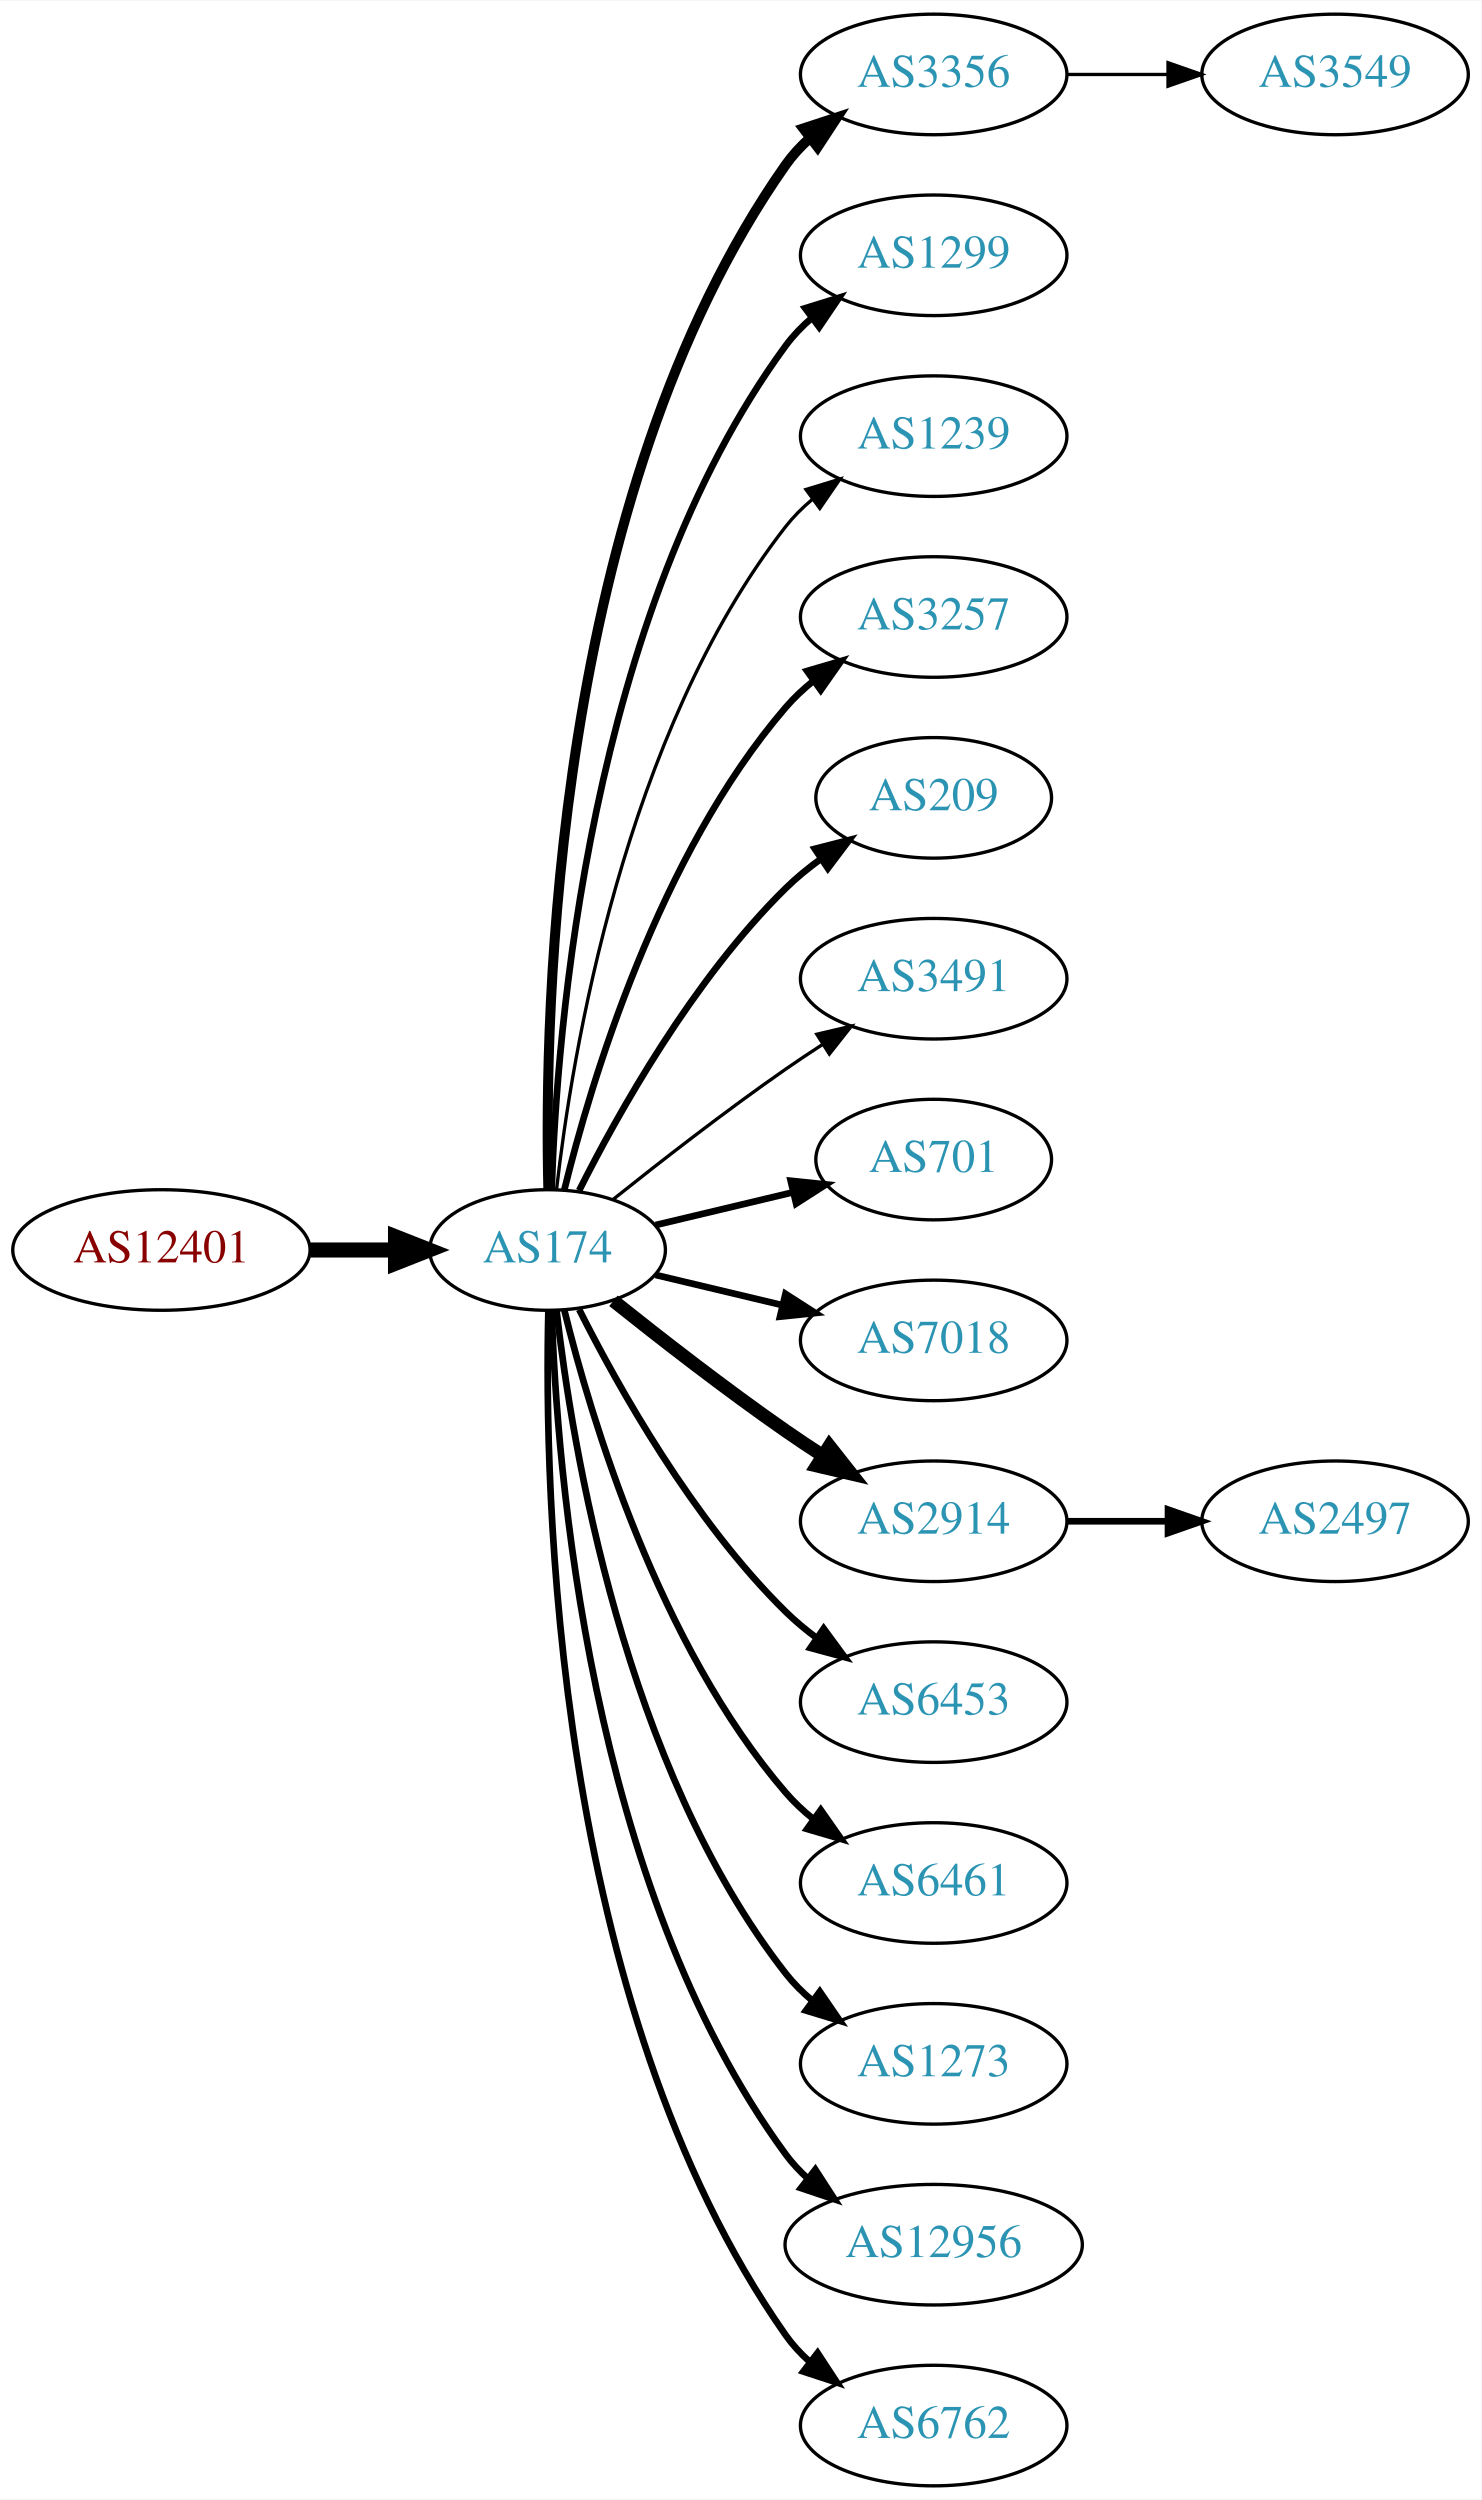
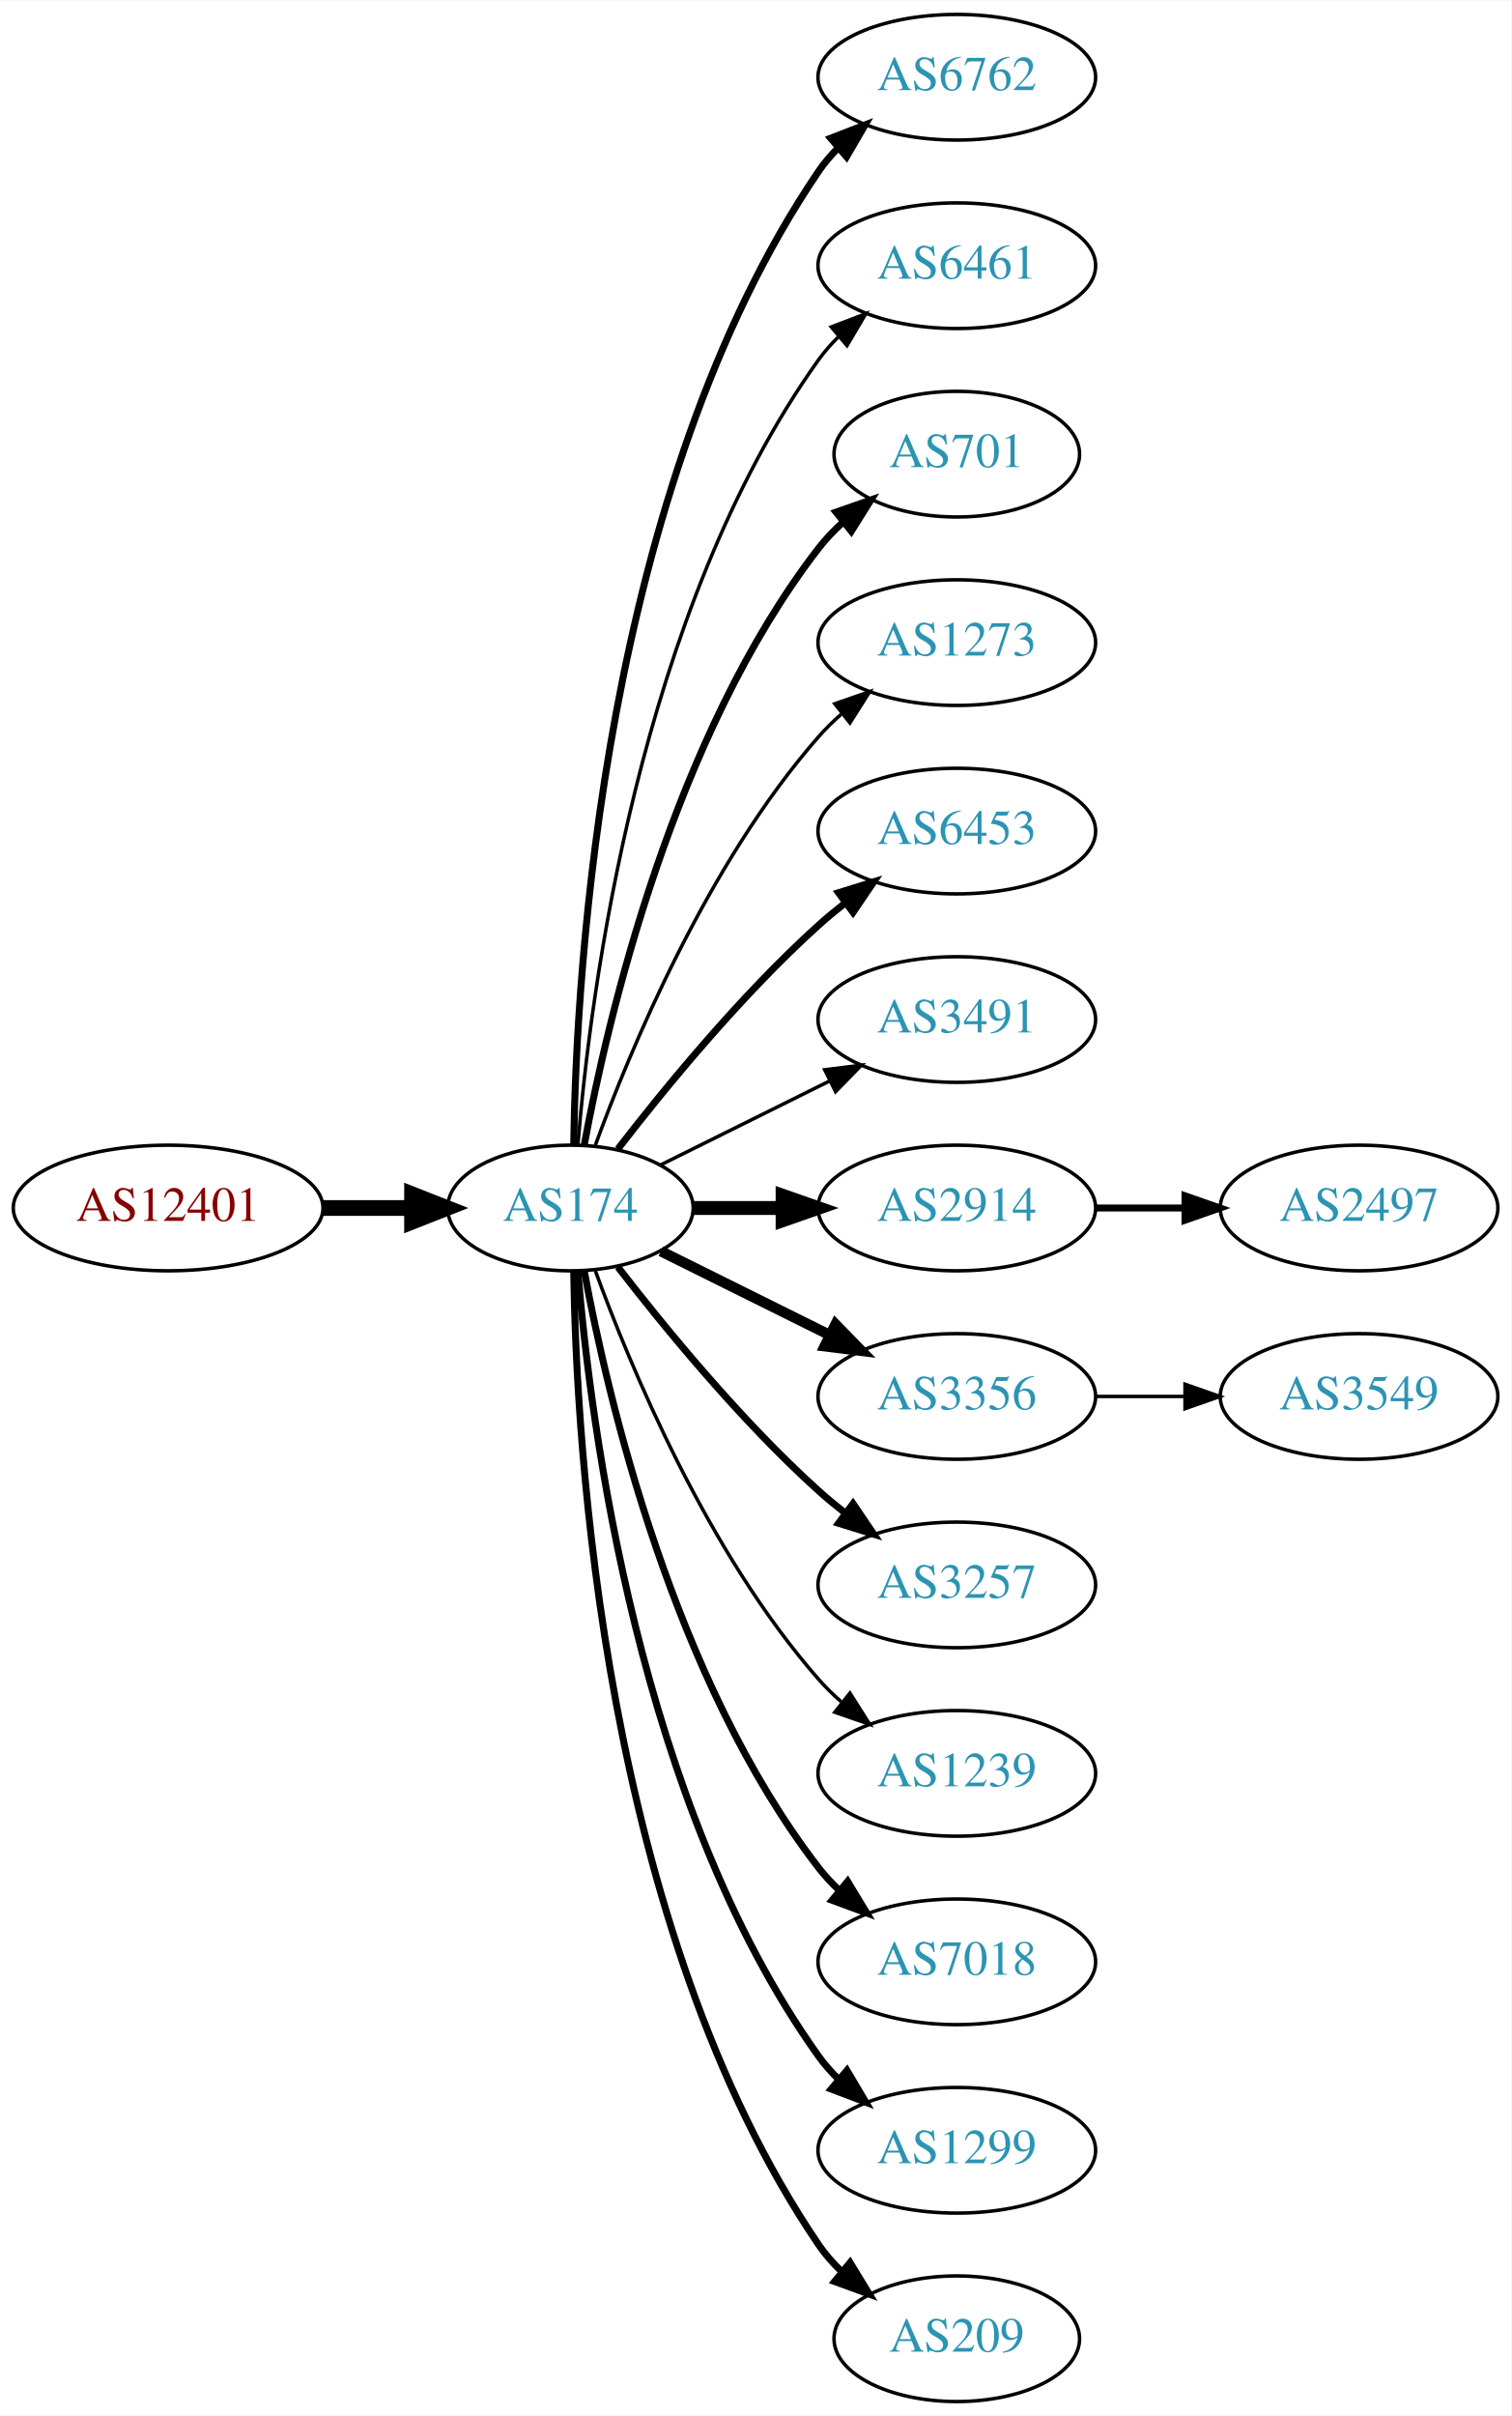
- <svg xmlns="http://www.w3.org/2000/svg" xmlns:xlink="http://www.w3.org/1999/xlink" width="442pt" height="746pt" viewBox="0.00 0.00 442.27 746.00">
-   <g id="graph0" class="graph" transform="scale(1 1) rotate(0) translate(4 742)">
-     <polygon fill="white" stroke="none" points="-4,4 -4,-742 438.271,-742 438.271,4 -4,4" />
+ <svg xmlns="http://www.w3.org/2000/svg" xmlns:xlink="http://www.w3.org/1999/xlink" width="433pt" height="692pt" viewBox="0.00 0.00 433.17 692.00">
+   <g id="graph0" class="graph" transform="scale(1 1) rotate(0) translate(4 688)">
+     <polygon fill="white" stroke="none" points="-4,4 -4,-688 429.172,-688 429.172,4 -4,4" />
    <g id="node1" class="node">
      <g id="a_node1">
        <a xlink:href="/asn/12401" xlink:title="AS12401 ~ Puchsbaumplatz 2 / 7-8 [AT]">
-           <ellipse fill="#ffffff" stroke="black" cx="44.196" cy="-369" rx="44.393" ry="18" />
-           <text text-anchor="middle" x="44.196" y="-365.3" font-family="Times,serif" font-size="14.00" fill="#880000">AS12401</text>
+           <ellipse fill="#ffffff" stroke="black" cx="44.196" cy="-342" rx="44.393" ry="18" />
+           <text text-anchor="middle" x="44.196" y="-338.3" font-family="Times,serif" font-size="14.00" fill="#880000">AS12401</text>
        </a>
      </g>
    </g>
    <g id="node2" class="node">
      <g id="a_node2">
        <a xlink:href="/asn/174" xlink:title="AS174 ~ Cogent Communications [US]">
-           <ellipse fill="#ffffff" stroke="black" cx="159.489" cy="-369" rx="35.194" ry="18" />
-           <text text-anchor="middle" x="159.489" y="-365.3" font-family="Times,serif" font-size="14.00" fill="#2c94b3">AS174</text>
+           <ellipse fill="#ffffff" stroke="black" cx="159.489" cy="-342" rx="35.194" ry="18" />
+           <text text-anchor="middle" x="159.489" y="-338.3" font-family="Times,serif" font-size="14.00" fill="#2c94b3">AS174</text>
        </a>
      </g>
    </g>
    <g id="edge1" class="edge">
-       <path fill="none" stroke="black" stroke-width="4.5" d="M88.674,-369C96.923,-369 105.566,-369 113.85,-369" />
-       <polygon fill="black" stroke="black" stroke-width="4.5" points="114.094,-372.938 124.094,-369 114.094,-365.063 114.094,-372.938" />
+       <path fill="none" stroke="black" stroke-width="4.5" d="M88.674,-342C96.923,-342 105.566,-342 113.85,-342" />
+       <polygon fill="black" stroke="black" stroke-width="4.5" points="114.094,-345.938 124.094,-342 114.094,-338.063 114.094,-345.938" />
    </g>
    <g id="node3" class="node">
      <g id="a_node3">
-         <a xlink:href="/asn/3356" xlink:title="AS3356 ~ Level 3 Parent, LLC [US]">
-           <ellipse fill="#ffffff" stroke="black" cx="274.782" cy="-720" rx="39.794" ry="18" />
-           <text text-anchor="middle" x="274.782" y="-716.3" font-family="Times,serif" font-size="14.00" fill="#2c94b3">AS3356</text>
+         <a xlink:href="/asn/6762" xlink:title="AS6762 ~ TELECOM ITALIA SPARKLE S.p.A. [IT]">
+           <ellipse fill="#ffffff" stroke="black" cx="270.232" cy="-666" rx="39.794" ry="18" />
+           <text text-anchor="middle" x="270.232" y="-662.3" font-family="Times,serif" font-size="14.00" fill="#2c94b3">AS6762</text>
        </a>
      </g>
    </g>
    <g id="edge2" class="edge">
-       <path fill="none" stroke="black" stroke-width="3" d="M159.734,-387.046C158.442,-439.441 161.092,-594.12 230.586,-693 232.569,-695.822 234.951,-698.411 237.563,-700.772" />
-       <polygon fill="black" stroke="black" stroke-width="3" points="235.859,-703.875 245.925,-707.178 240.115,-698.318 235.859,-703.875" />
+       <path fill="none" stroke="black" stroke-width="2" d="M160.435,-360.147C161.138,-409.412 168.843,-548.045 230.586,-639 232.224,-641.412 234.154,-643.676 236.264,-645.786" />
+       <polygon fill="black" stroke="black" stroke-width="2" points="234.085,-648.529 243.964,-652.359 238.63,-643.205 234.085,-648.529" />
    </g>
    <g id="node4" class="node">
      <g id="a_node4">
-         <a xlink:href="/asn/1299" xlink:title="AS1299 ~ Telia Carrier [EU]">
-           <ellipse fill="#ffffff" stroke="black" cx="274.782" cy="-666" rx="39.794" ry="18" />
-           <text text-anchor="middle" x="274.782" y="-662.3" font-family="Times,serif" font-size="14.00" fill="#2c94b3">AS1299</text>
+         <a xlink:href="/asn/6461" xlink:title="AS6461 ~ Zayo Bandwidth [US]">
+           <ellipse fill="#ffffff" stroke="black" cx="270.232" cy="-612" rx="39.794" ry="18" />
+           <text text-anchor="middle" x="270.232" y="-608.3" font-family="Times,serif" font-size="14.00" fill="#2c94b3">AS6461</text>
        </a>
      </g>
    </g>
    <g id="edge3" class="edge">
-       <path fill="none" stroke="black" stroke-width="2" d="M160.722,-387.008C162.187,-433.362 171.706,-558.765 230.586,-639 232.81,-642.03 235.486,-644.798 238.402,-647.308" />
-       <polygon fill="black" stroke="black" stroke-width="2" points="236.425,-650.199 246.54,-653.35 240.597,-644.579 236.425,-650.199" />
+       <path fill="none" stroke="black" d="M161.642,-360.246C165.174,-403.27 178.986,-512.861 230.586,-585 232.282,-587.372 234.255,-589.606 236.394,-591.695" />
+       <polygon fill="black" stroke="black" points="234.247,-594.463 244.149,-598.23 238.757,-589.11 234.247,-594.463" />
    </g>
    <g id="node5" class="node">
      <g id="a_node5">
-         <a xlink:href="/asn/1239" xlink:title="AS1239 ~ Sprint [US]">
-           <ellipse fill="#ffffff" stroke="black" cx="274.782" cy="-612" rx="39.794" ry="18" />
-           <text text-anchor="middle" x="274.782" y="-608.3" font-family="Times,serif" font-size="14.00" fill="#2c94b3">AS1239</text>
+         <a xlink:href="/asn/701" xlink:title="AS701 ~ UUNET [US]">
+           <ellipse fill="#ffffff" stroke="black" cx="270.232" cy="-558" rx="35.194" ry="18" />
+           <text text-anchor="middle" x="270.232" y="-554.3" font-family="Times,serif" font-size="14.00" fill="#2c94b3">AS701</text>
        </a>
      </g>
    </g>
    <g id="edge4" class="edge">
-       <path fill="none" stroke="black" d="M162.185,-387.16C166.726,-426.943 182.299,-523.164 230.586,-585 232.899,-587.962 235.635,-590.685 238.589,-593.167" />
-       <polygon fill="black" stroke="black" points="236.644,-596.081 246.779,-599.169 240.782,-590.435 236.644,-596.081" />
+       <path fill="none" stroke="black" stroke-width="2" d="M163.474,-360.158C170.121,-396.026 188.956,-477.146 230.586,-531 232.638,-533.655 235.024,-536.152 237.585,-538.474" />
+       <polygon fill="black" stroke="black" stroke-width="2" points="235.631,-541.392 245.63,-544.895 239.998,-535.921 235.631,-541.392" />
    </g>
    <g id="node6" class="node">
      <g id="a_node6">
-         <a xlink:href="/asn/3257" xlink:title="AS3257 ~ GTT [DE]">
-           <ellipse fill="#ffffff" stroke="black" cx="274.782" cy="-558" rx="39.794" ry="18" />
-           <text text-anchor="middle" x="274.782" y="-554.3" font-family="Times,serif" font-size="14.00" fill="#2c94b3">AS3257</text>
+         <a xlink:href="/asn/1273" xlink:title="AS1273 ~ Vodafone Group PLC [EU]">
+           <ellipse fill="#ffffff" stroke="black" cx="270.232" cy="-504" rx="39.794" ry="18" />
+           <text text-anchor="middle" x="270.232" y="-500.3" font-family="Times,serif" font-size="14.00" fill="#2c94b3">AS1273</text>
        </a>
      </g>
    </g>
    <g id="edge5" class="edge">
-       <path fill="none" stroke="black" stroke-width="2" d="M164.494,-386.948C172.398,-419.001 192.621,-486.854 230.586,-531 233.037,-533.85 235.864,-536.497 238.876,-538.932" />
-       <polygon fill="black" stroke="black" stroke-width="2" points="236.981,-541.88 247.146,-544.868 241.063,-536.193 236.981,-541.88" />
+       <path fill="none" stroke="black" d="M166.565,-359.808C176.593,-387.293 198.721,-440.665 230.586,-477 232.559,-479.25 234.757,-481.408 237.075,-483.454" />
+       <polygon fill="black" stroke="black" points="235.258,-486.481 245.268,-489.954 239.609,-480.997 235.258,-486.481" />
    </g>
    <g id="node7" class="node">
      <g id="a_node7">
-         <a xlink:href="/asn/209" xlink:title="AS209 ~ CenturyLink Communications, LLC [US]">
-           <ellipse fill="#ffffff" stroke="black" cx="274.782" cy="-504" rx="35.194" ry="18" />
-           <text text-anchor="middle" x="274.782" y="-500.3" font-family="Times,serif" font-size="14.00" fill="#2c94b3">AS209</text>
+         <a xlink:href="/asn/6453" xlink:title="AS6453 ~ TATA COMMUNICATIONS (AMERICA) INC [US]">
+           <ellipse fill="#ffffff" stroke="black" cx="270.232" cy="-450" rx="39.794" ry="18" />
+           <text text-anchor="middle" x="270.232" y="-446.3" font-family="Times,serif" font-size="14.00" fill="#2c94b3">AS6453</text>
        </a>
      </g>
    </g>
    <g id="edge6" class="edge">
-       <path fill="none" stroke="black" stroke-width="2" d="M168.92,-386.751C180.434,-409.639 202.85,-449.733 230.586,-477 233.794,-480.154 237.434,-483.121 241.206,-485.85" />
-       <polygon fill="black" stroke="black" stroke-width="2" points="239.299,-488.786 249.56,-491.427 243.186,-482.964 239.299,-488.786" />
+       <path fill="none" stroke="black" stroke-width="2" d="M173.096,-358.903C186.355,-376.083 208.347,-402.952 230.586,-423 233.018,-425.192 235.633,-427.358 238.315,-429.453" />
+       <polygon fill="black" stroke="black" stroke-width="2" points="236.327,-432.336 246.445,-435.479 240.495,-426.713 236.327,-432.336" />
    </g>
    <g id="node8" class="node">
      <g id="a_node8">
        <a xlink:href="/asn/3491" xlink:title="AS3491 ~ PCCW Global, Inc. [US]">
-           <ellipse fill="#ffffff" stroke="black" cx="274.782" cy="-450" rx="39.794" ry="18" />
-           <text text-anchor="middle" x="274.782" y="-446.3" font-family="Times,serif" font-size="14.00" fill="#2c94b3">AS3491</text>
+           <ellipse fill="#ffffff" stroke="black" cx="270.232" cy="-396" rx="39.794" ry="18" />
+           <text text-anchor="middle" x="270.232" y="-392.3" font-family="Times,serif" font-size="14.00" fill="#2c94b3">AS3491</text>
        </a>
      </g>
    </g>
    <g id="edge7" class="edge">
-       <path fill="none" stroke="black" d="M179.155,-384.18C193.067,-395.295 212.675,-410.548 230.586,-423 234.099,-425.442 237.826,-427.925 241.562,-430.347" />
-       <polygon fill="black" stroke="black" points="239.88,-433.425 250.197,-435.838 243.636,-427.518 239.88,-433.425" />
+       <path fill="none" stroke="black" d="M185.437,-354.389C199.799,-361.521 218.081,-370.599 233.902,-378.455" />
+       <polygon fill="black" stroke="black" points="232.371,-381.603 242.884,-382.916 235.484,-375.333 232.371,-381.603" />
    </g>
    <g id="node9" class="node">
      <g id="a_node9">
-         <a xlink:href="/asn/701" xlink:title="AS701 ~ UUNET [US]">
-           <ellipse fill="#ffffff" stroke="black" cx="274.782" cy="-396" rx="35.194" ry="18" />
-           <text text-anchor="middle" x="274.782" y="-392.3" font-family="Times,serif" font-size="14.00" fill="#2c94b3">AS701</text>
+         <a xlink:href="/asn/2914" xlink:title="AS2914 ~ NTT America, Inc. [US]">
+           <ellipse fill="#ffffff" stroke="black" cx="270.232" cy="-342" rx="39.794" ry="18" />
+           <text text-anchor="middle" x="270.232" y="-338.3" font-family="Times,serif" font-size="14.00" fill="#2c94b3">AS2914</text>
        </a>
      </g>
    </g>
    <g id="edge8" class="edge">
-       <path fill="none" stroke="black" stroke-width="2" d="M191.747,-376.449C204.377,-379.459 219.131,-382.976 232.617,-386.19" />
-       <polygon fill="black" stroke="black" stroke-width="2" points="232.087,-389.661 242.626,-388.575 233.71,-382.852 232.087,-389.661" />
+       <path fill="none" stroke="black" stroke-width="4" d="M194.598,-342C202.746,-342 211.602,-342 220.273,-342" />
+       <polygon fill="black" stroke="black" stroke-width="4" points="220.313,-345.5 230.313,-342 220.313,-338.5 220.313,-345.5" />
    </g>
    <g id="node10" class="node">
      <g id="a_node10">
-         <a xlink:href="/asn/7018" xlink:title="AS7018 ~ AT&amp;T Services, Inc. [US]">
-           <ellipse fill="#ffffff" stroke="black" cx="274.782" cy="-342" rx="39.794" ry="18" />
-           <text text-anchor="middle" x="274.782" y="-338.3" font-family="Times,serif" font-size="14.00" fill="#2c94b3">AS7018</text>
+         <a xlink:href="/asn/3356" xlink:title="AS3356 ~ Level 3 Parent, LLC [US]">
+           <ellipse fill="#ffffff" stroke="black" cx="270.232" cy="-288" rx="39.794" ry="18" />
+           <text text-anchor="middle" x="270.232" y="-284.3" font-family="Times,serif" font-size="14.00" fill="#2c94b3">AS3356</text>
        </a>
      </g>
    </g>
    <g id="edge9" class="edge">
-       <path fill="none" stroke="black" stroke-width="2" d="M191.747,-361.551C203.427,-358.767 216.922,-355.551 229.552,-352.541" />
-       <polygon fill="black" stroke="black" stroke-width="2" points="230.527,-355.907 239.443,-350.184 228.904,-349.097 230.527,-355.907" />
+       <path fill="none" stroke="black" stroke-width="3" d="M185.437,-329.611C199.799,-322.479 218.081,-313.401 233.902,-305.545" />
+       <polygon fill="black" stroke="black" stroke-width="3" points="235.484,-308.667 242.884,-301.084 232.371,-302.397 235.484,-308.667" />
    </g>
    <g id="node11" class="node">
      <g id="a_node11">
-         <a xlink:href="/asn/2914" xlink:title="AS2914 ~ NTT America, Inc. [US]">
-           <ellipse fill="#ffffff" stroke="black" cx="274.782" cy="-288" rx="39.794" ry="18" />
-           <text text-anchor="middle" x="274.782" y="-284.3" font-family="Times,serif" font-size="14.00" fill="#2c94b3">AS2914</text>
+         <a xlink:href="/asn/3257" xlink:title="AS3257 ~ GTT [DE]">
+           <ellipse fill="#ffffff" stroke="black" cx="270.232" cy="-234" rx="39.794" ry="18" />
+           <text text-anchor="middle" x="270.232" y="-230.3" font-family="Times,serif" font-size="14.00" fill="#2c94b3">AS3257</text>
        </a>
      </g>
    </g>
    <g id="edge10" class="edge">
-       <path fill="none" stroke="black" stroke-width="4" d="M179.155,-353.82C193.067,-342.705 212.675,-327.452 230.586,-315 234.099,-312.558 237.826,-310.075 241.562,-307.653" />
-       <polygon fill="black" stroke="black" stroke-width="4" points="243.636,-310.482 250.197,-302.162 239.88,-304.575 243.636,-310.482" />
+       <path fill="none" stroke="black" stroke-width="2" d="M173.096,-325.097C186.355,-307.917 208.347,-281.048 230.586,-261 233.018,-258.808 235.633,-256.642 238.315,-254.547" />
+       <polygon fill="black" stroke="black" stroke-width="2" points="240.495,-257.287 246.445,-248.521 236.327,-251.664 240.495,-257.287" />
    </g>
    <g id="node12" class="node">
      <g id="a_node12">
-         <a xlink:href="/asn/6453" xlink:title="AS6453 ~ TATA COMMUNICATIONS (AMERICA) INC [US]">
-           <ellipse fill="#ffffff" stroke="black" cx="274.782" cy="-234" rx="39.794" ry="18" />
-           <text text-anchor="middle" x="274.782" y="-230.3" font-family="Times,serif" font-size="14.00" fill="#2c94b3">AS6453</text>
+         <a xlink:href="/asn/1239" xlink:title="AS1239 ~ Sprint [US]">
+           <ellipse fill="#ffffff" stroke="black" cx="270.232" cy="-180" rx="39.794" ry="18" />
+           <text text-anchor="middle" x="270.232" y="-176.3" font-family="Times,serif" font-size="14.00" fill="#2c94b3">AS1239</text>
        </a>
      </g>
    </g>
    <g id="edge11" class="edge">
-       <path fill="none" stroke="black" stroke-width="2" d="M168.92,-351.249C180.434,-328.361 202.85,-288.267 230.586,-261 233.414,-258.22 236.577,-255.585 239.87,-253.13" />
-       <polygon fill="black" stroke="black" stroke-width="2" points="241.937,-255.957 248.21,-247.418 237.982,-250.182 241.937,-255.957" />
+       <path fill="none" stroke="black" d="M166.565,-324.192C176.593,-296.707 198.721,-243.335 230.586,-207 232.559,-204.75 234.757,-202.592 237.075,-200.546" />
+       <polygon fill="black" stroke="black" points="239.609,-203.003 245.268,-194.046 235.258,-197.519 239.609,-203.003" />
    </g>
    <g id="node13" class="node">
      <g id="a_node13">
-         <a xlink:href="/asn/6461" xlink:title="AS6461 ~ Zayo Bandwidth [US]">
-           <ellipse fill="#ffffff" stroke="black" cx="274.782" cy="-180" rx="39.794" ry="18" />
-           <text text-anchor="middle" x="274.782" y="-176.3" font-family="Times,serif" font-size="14.00" fill="#2c94b3">AS6461</text>
+         <a xlink:href="/asn/7018" xlink:title="AS7018 ~ AT&amp;T Services, Inc. [US]">
+           <ellipse fill="#ffffff" stroke="black" cx="270.232" cy="-126" rx="39.794" ry="18" />
+           <text text-anchor="middle" x="270.232" y="-122.3" font-family="Times,serif" font-size="14.00" fill="#2c94b3">AS7018</text>
        </a>
      </g>
    </g>
    <g id="edge12" class="edge">
-       <path fill="none" stroke="black" stroke-width="2" d="M164.494,-351.052C172.398,-318.999 192.621,-251.146 230.586,-207 233.037,-204.15 235.864,-201.503 238.876,-199.068" />
-       <polygon fill="black" stroke="black" stroke-width="2" points="241.063,-201.807 247.146,-193.132 236.981,-196.12 241.063,-201.807" />
+       <path fill="none" stroke="black" stroke-width="2" d="M163.474,-323.842C170.121,-287.974 188.956,-206.854 230.586,-153 232.369,-150.693 234.405,-148.505 236.587,-146.448" />
+       <polygon fill="black" stroke="black" stroke-width="2" points="238.943,-149.042 244.424,-139.975 234.485,-143.645 238.943,-149.042" />
    </g>
    <g id="node14" class="node">
      <g id="a_node14">
-         <a xlink:href="/asn/1273" xlink:title="AS1273 ~ Vodafone Group PLC [EU]">
-           <ellipse fill="#ffffff" stroke="black" cx="274.782" cy="-126" rx="39.794" ry="18" />
-           <text text-anchor="middle" x="274.782" y="-122.3" font-family="Times,serif" font-size="14.00" fill="#2c94b3">AS1273</text>
+         <a xlink:href="/asn/1299" xlink:title="AS1299 ~ Telia Carrier [EU]">
+           <ellipse fill="#ffffff" stroke="black" cx="270.232" cy="-72" rx="39.794" ry="18" />
+           <text text-anchor="middle" x="270.232" y="-68.3" font-family="Times,serif" font-size="14.00" fill="#2c94b3">AS1299</text>
        </a>
      </g>
    </g>
    <g id="edge13" class="edge">
-       <path fill="none" stroke="black" stroke-width="2" d="M162.185,-350.84C166.726,-311.057 182.299,-214.836 230.586,-153 232.899,-150.038 235.635,-147.315 238.589,-144.833" />
-       <polygon fill="black" stroke="black" stroke-width="2" points="240.782,-147.565 246.779,-138.831 236.644,-141.919 240.782,-147.565" />
+       <path fill="none" stroke="black" stroke-width="2" d="M161.642,-323.754C165.174,-280.73 178.986,-171.139 230.586,-99 232.282,-96.628 234.255,-94.394 236.394,-92.305" />
+       <polygon fill="black" stroke="black" stroke-width="2" points="238.757,-94.89 244.149,-85.77 234.247,-89.537 238.757,-94.89" />
    </g>
    <g id="node15" class="node">
      <g id="a_node15">
-         <a xlink:href="/asn/12956" xlink:title="AS12956 ~ TELXIUS [ES]">
-           <ellipse fill="#ffffff" stroke="black" cx="274.782" cy="-72" rx="44.393" ry="18" />
-           <text text-anchor="middle" x="274.782" y="-68.3" font-family="Times,serif" font-size="14.00" fill="#2c94b3">AS12956</text>
+         <a xlink:href="/asn/209" xlink:title="AS209 ~ CenturyLink Communications, LLC [US]">
+           <ellipse fill="#ffffff" stroke="black" cx="270.232" cy="-18" rx="35.194" ry="18" />
+           <text text-anchor="middle" x="270.232" y="-14.3" font-family="Times,serif" font-size="14.00" fill="#2c94b3">AS209</text>
        </a>
      </g>
    </g>
    <g id="edge14" class="edge">
-       <path fill="none" stroke="black" stroke-width="2" d="M160.722,-350.992C162.187,-304.638 171.706,-179.235 230.586,-99 232.522,-96.362 234.801,-93.922 237.282,-91.679" />
-       <polygon fill="black" stroke="black" stroke-width="2" points="239.444,-94.432 245.198,-85.536 235.152,-88.902 239.444,-94.432" />
+       <path fill="none" stroke="black" stroke-width="2" d="M160.435,-323.853C161.138,-274.588 168.843,-135.955 230.586,-45 232.471,-42.224 234.743,-39.644 237.23,-37.269" />
+       <polygon fill="black" stroke="black" stroke-width="2" points="239.648,-39.813 245.165,-30.768 235.212,-34.398 239.648,-39.813" />
    </g>
    <g id="node16" class="node">
      <g id="a_node16">
-         <a xlink:href="/asn/6762" xlink:title="AS6762 ~ TELECOM ITALIA SPARKLE S.p.A. [IT]">
-           <ellipse fill="#ffffff" stroke="black" cx="274.782" cy="-18" rx="39.794" ry="18" />
-           <text text-anchor="middle" x="274.782" y="-14.3" font-family="Times,serif" font-size="14.00" fill="#2c94b3">AS6762</text>
+         <a xlink:href="/asn/2497" xlink:title="AS2497 ~ Internet Initiative Japan Inc. [JP]">
+           <ellipse fill="#ffffff" stroke="black" cx="385.525" cy="-342" rx="39.794" ry="18" />
+           <text text-anchor="middle" x="385.525" y="-338.3" font-family="Times,serif" font-size="14.00" fill="#2c94b3">AS2497</text>
        </a>
      </g>
    </g>
    <g id="edge15" class="edge">
-       <path fill="none" stroke="black" stroke-width="2" d="M159.734,-350.954C158.442,-298.559 161.092,-143.88 230.586,-45 232.569,-42.178 234.951,-39.589 237.563,-37.228" />
-       <polygon fill="black" stroke="black" stroke-width="2" points="240.115,-39.682 245.925,-30.822 235.859,-34.125 240.115,-39.682" />
-     </g>
-     <g id="node18" class="node">
-       <g id="a_node18">
-         <a xlink:href="/asn/3549" xlink:title="AS3549 ~ Level 3 Parent, LLC [US]">
-           <ellipse fill="#ffffff" stroke="black" cx="394.625" cy="-720" rx="39.794" ry="18" />
-           <text text-anchor="middle" x="394.625" y="-716.3" font-family="Times,serif" font-size="14.00" fill="#2c94b3">AS3549</text>
-         </a>
-       </g>
-     </g>
-     <g id="edge17" class="edge">
-       <path fill="none" stroke="black" d="M314.695,-720C324.248,-720 334.598,-720 344.56,-720" />
-       <polygon fill="black" stroke="black" points="344.753,-723.5 354.753,-720 344.753,-716.5 344.753,-723.5" />
+       <path fill="none" stroke="black" stroke-width="2" d="M309.905,-342C318.108,-342 326.872,-342 335.404,-342" />
+       <polygon fill="black" stroke="black" stroke-width="2" points="335.643,-345.5 345.643,-342 335.643,-338.5 335.643,-345.5" />
    </g>
    <g id="node17" class="node">
      <g id="a_node17">
-         <a xlink:href="/asn/2497" xlink:title="AS2497 ~ Internet Initiative Japan Inc. [JP]">
-           <ellipse fill="#ffffff" stroke="black" cx="394.625" cy="-288" rx="39.794" ry="18" />
-           <text text-anchor="middle" x="394.625" y="-284.3" font-family="Times,serif" font-size="14.00" fill="#2c94b3">AS2497</text>
+         <a xlink:href="/asn/3549" xlink:title="AS3549 ~ Level 3 Parent, LLC [US]">
+           <ellipse fill="#ffffff" stroke="black" cx="385.525" cy="-288" rx="39.794" ry="18" />
+           <text text-anchor="middle" x="385.525" y="-284.3" font-family="Times,serif" font-size="14.00" fill="#2c94b3">AS3549</text>
        </a>
      </g>
    </g>
    <g id="edge16" class="edge">
-       <path fill="none" stroke="black" stroke-width="2" d="M314.695,-288C324.248,-288 334.598,-288 344.56,-288" />
-       <polygon fill="black" stroke="black" stroke-width="2" points="344.753,-291.5 354.753,-288 344.753,-284.5 344.753,-291.5" />
+       <path fill="none" stroke="black" d="M309.905,-288C318.108,-288 326.872,-288 335.404,-288" />
+       <polygon fill="black" stroke="black" points="335.643,-291.5 345.643,-288 335.643,-284.5 335.643,-291.5" />
    </g>
  </g>
</svg>
